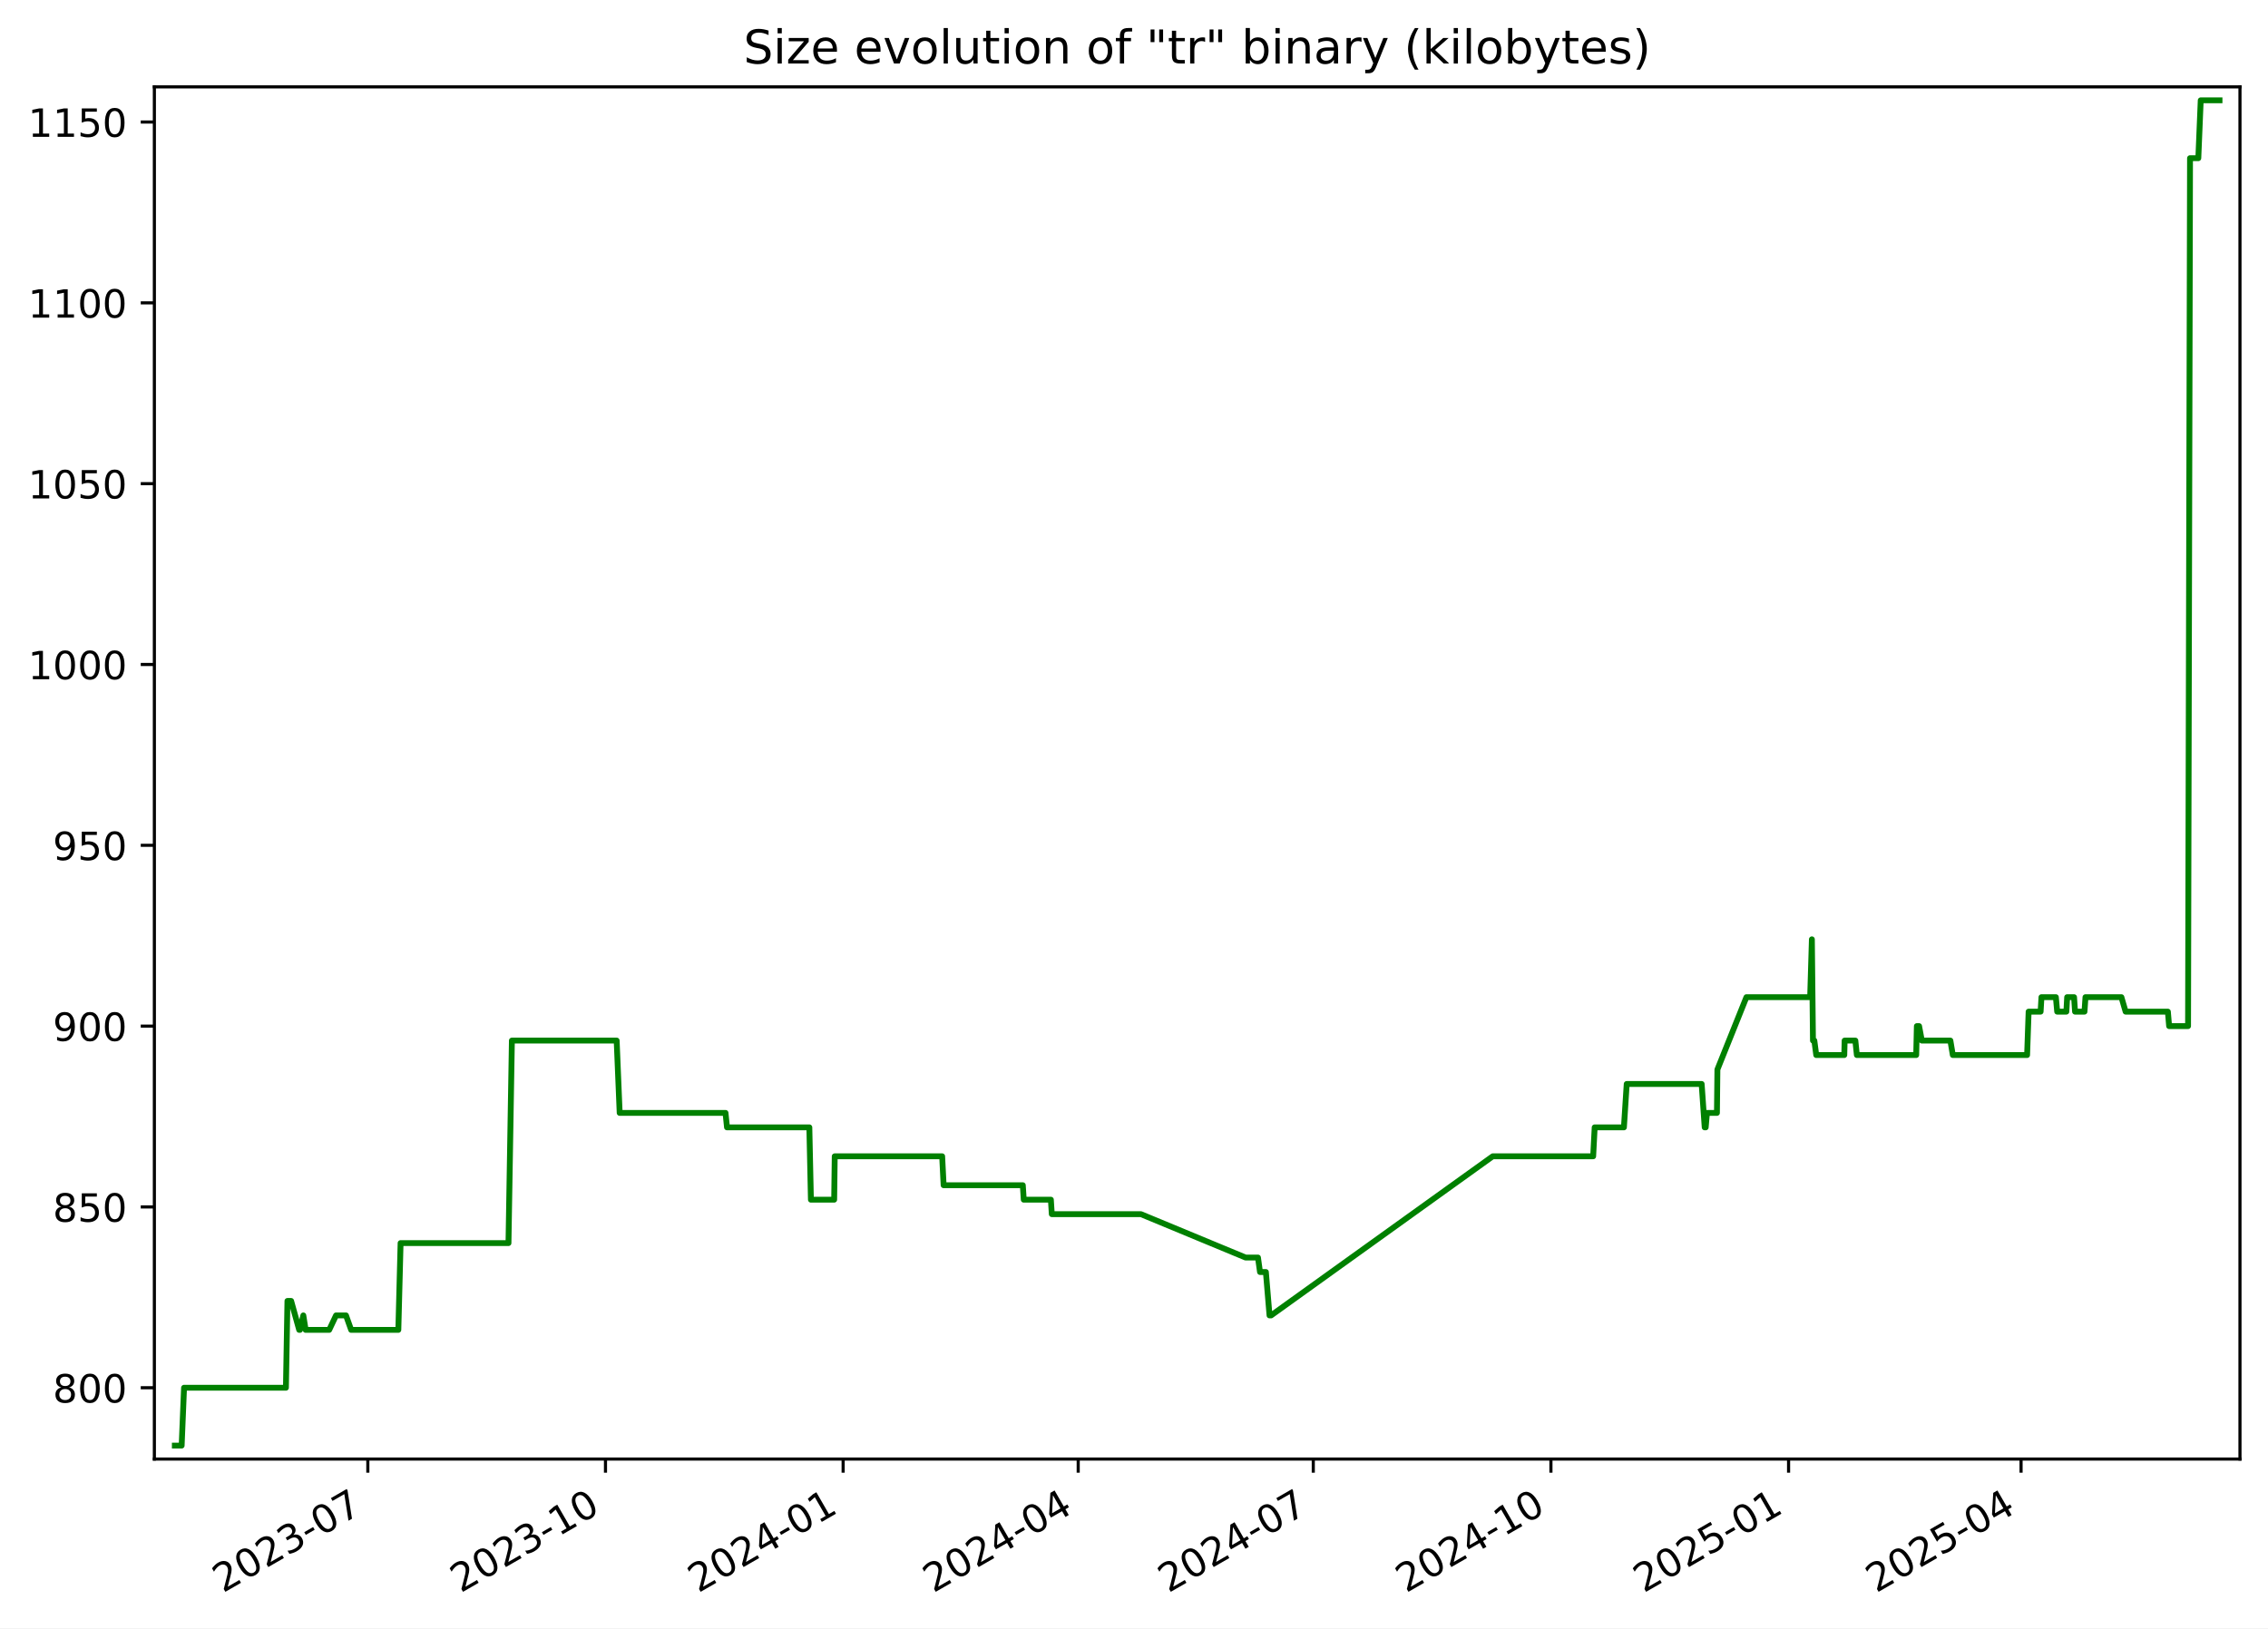
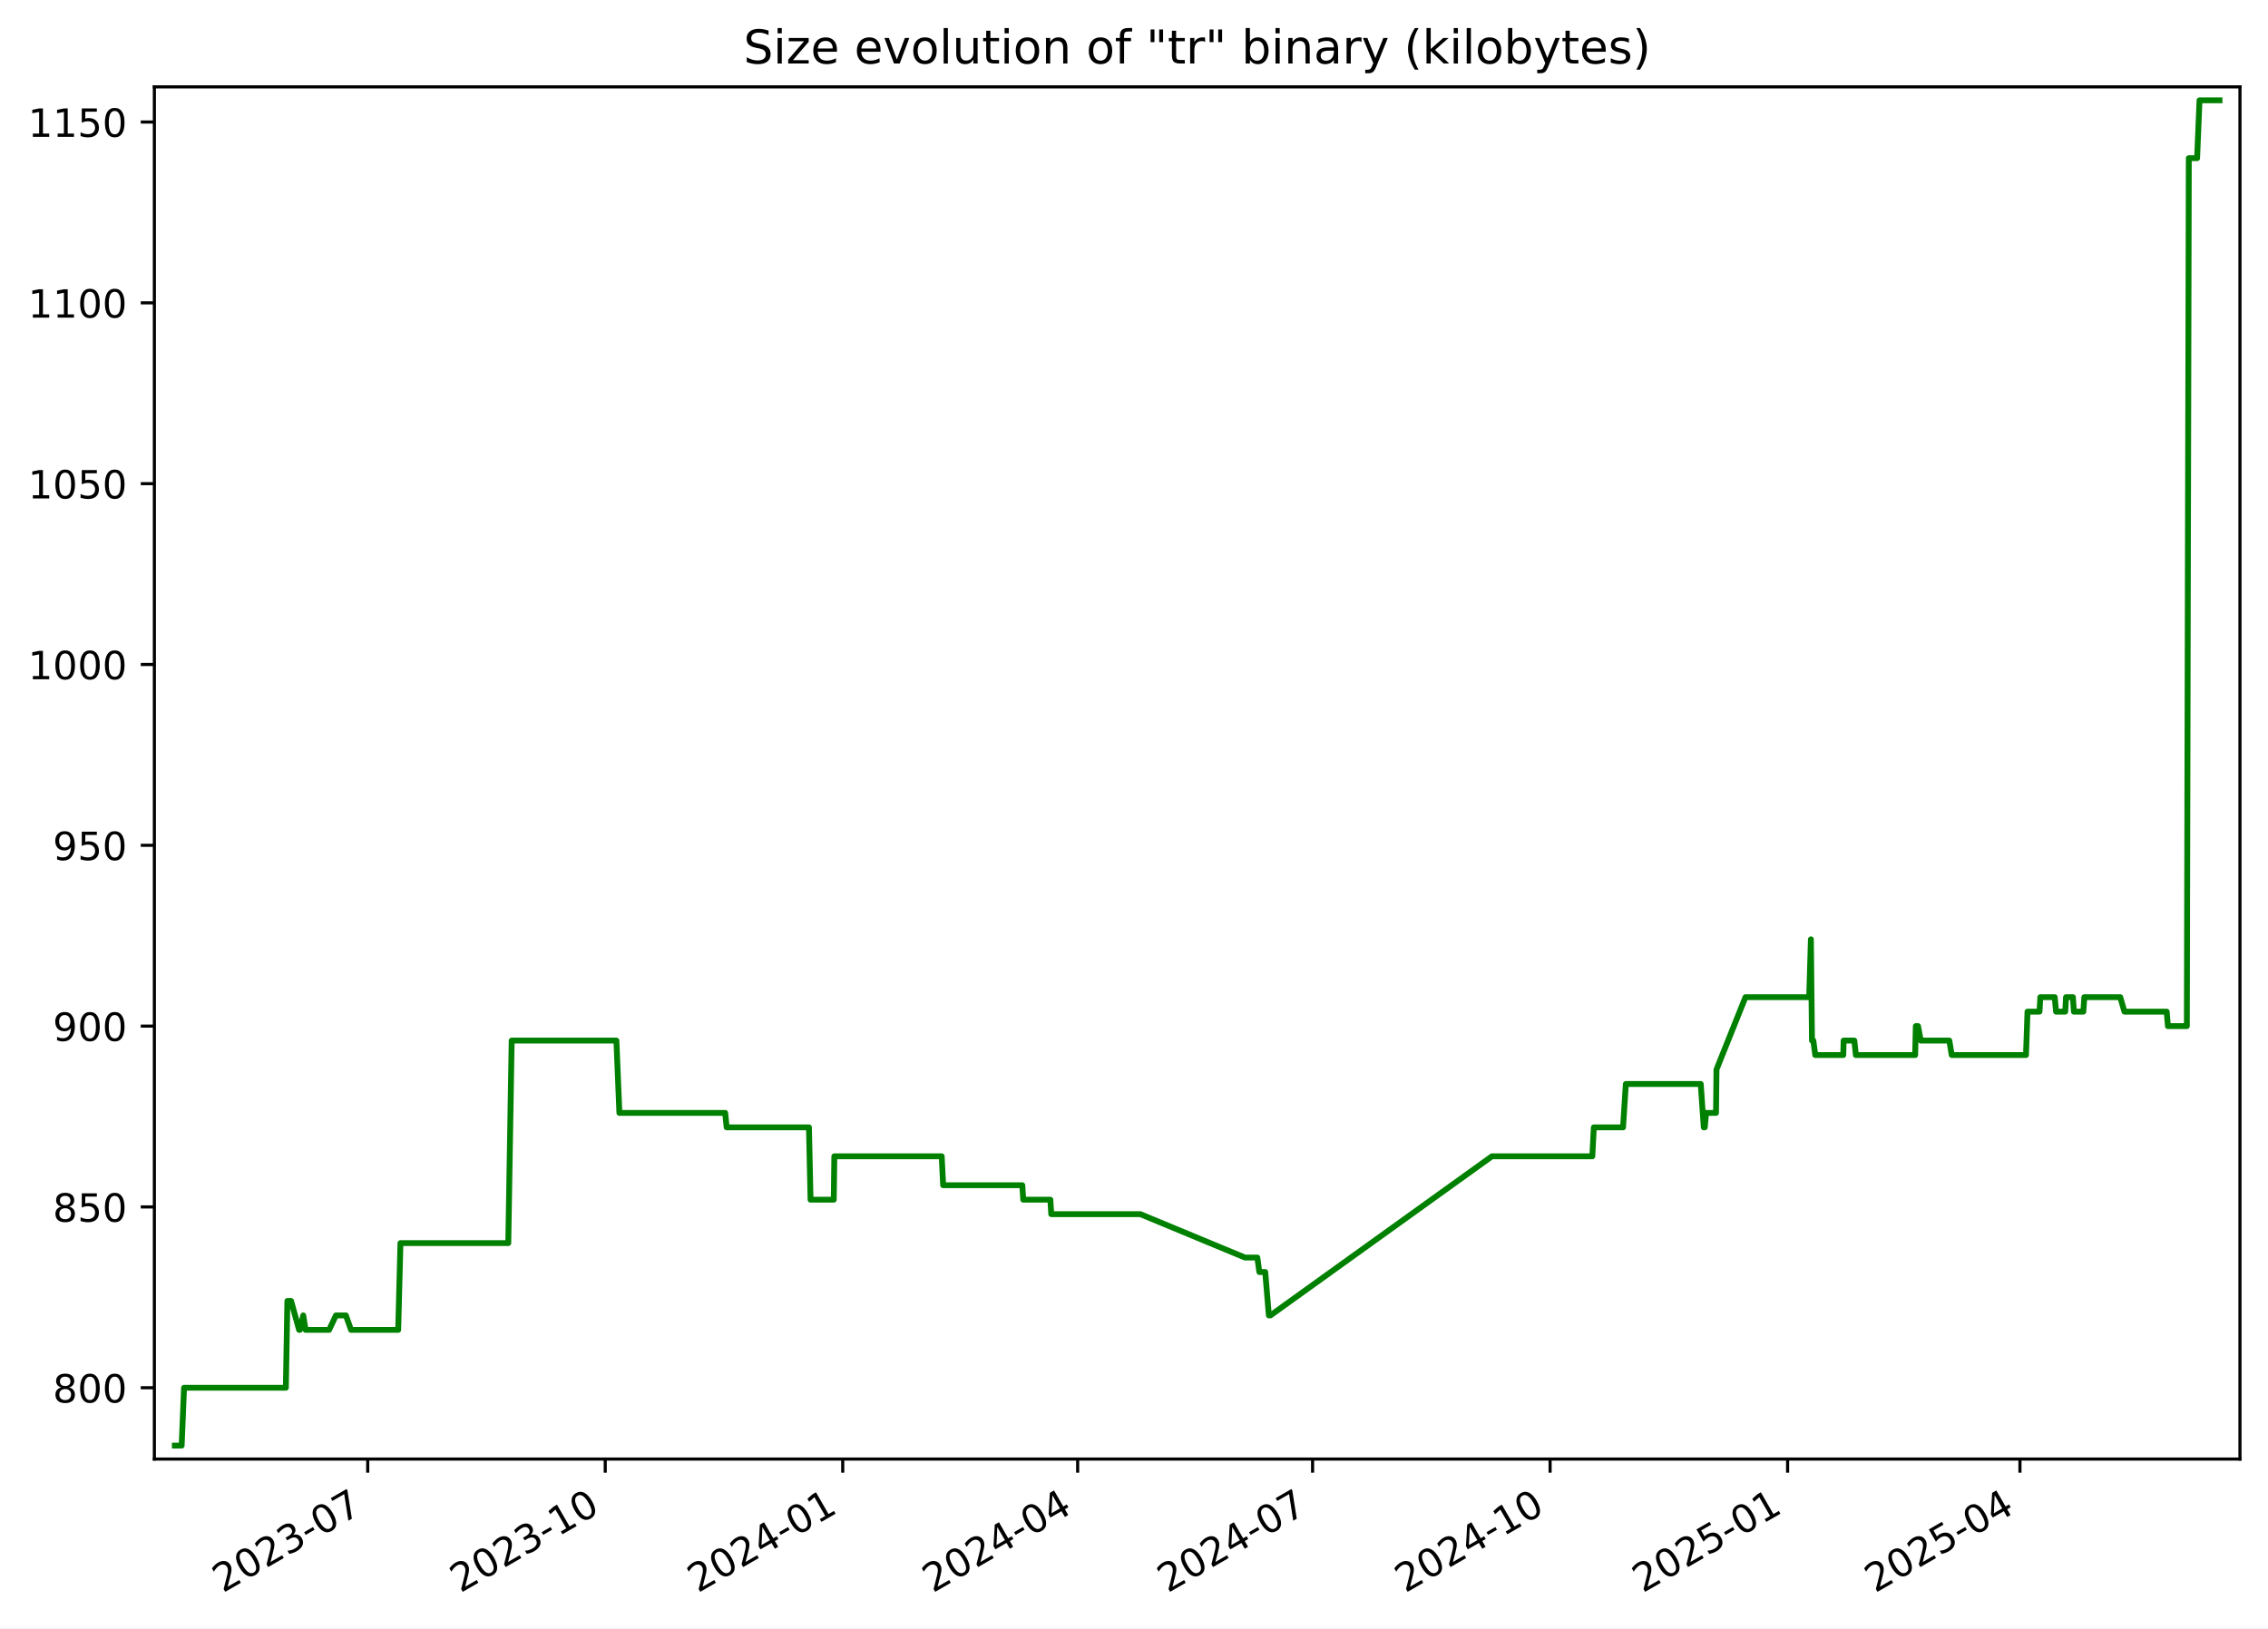
<svg xmlns="http://www.w3.org/2000/svg" xmlns:xlink="http://www.w3.org/1999/xlink" width="582.53pt" height="418.303pt" viewBox="0 0 582.53 418.303" version="1.1">
  <defs>
    <style type="text/css">*{stroke-linejoin: round; stroke-linecap: butt}</style>
  </defs>
  <g id="figure_1">
    <g id="patch_1">
      <path d="M -0 418.303  L 582.53 418.303  L 582.53 0  L -0 0  z " style="fill: #ffffff" />
    </g>
    <g id="axes_1">
      <g id="patch_2">
        <path d="M 39.65 374.83  L 575.33 374.83  L 575.33 22.318  L 39.65 22.318  z " style="fill: #ffffff" />
      </g>
      <g id="matplotlib.axis_1">
        <g id="xtick_1">
          <g id="line2d_1">
            <defs>
-               <path id="m9d3ccc1330" d="M 0 0  L 0 3.5  " style="stroke: #000000; stroke-width: 0.8" />
+               <path id="m13858e1d80" d="M 0 0  L 0 3.5  " style="stroke: #000000; stroke-width: 0.8" />
            </defs>
            <g>
-               <use xlink:href="#m9d3ccc1330" x="94.477" y="374.83" style="stroke: #000000; stroke-width: 0.8" />
+               <use xlink:href="#m13858e1d80" x="94.448" y="374.83" style="stroke: #000000; stroke-width: 0.8" />
            </g>
          </g>
          <g id="text_1">
-             <g transform="translate(57.25248 409.302) rotate(-30) scale(0.1 -0.1)">
+             <g transform="translate(57.22272 409.302) rotate(-30) scale(0.1 -0.1)">
              <defs>
                <path id="DejaVuSans-32" d="M 1228 531  L 3431 531  L 3431 0  L 469 0  L 469 531  Q 828 903 1448 1529  Q 2069 2156 2228 2338  Q 2531 2678 2651 2914  Q 2772 3150 2772 3378  Q 2772 3750 2511 3984  Q 2250 4219 1831 4219  Q 1534 4219 1204 4116  Q 875 4013 500 3803  L 500 4441  Q 881 4594 1212 4672  Q 1544 4750 1819 4750  Q 2544 4750 2975 4387  Q 3406 4025 3406 3419  Q 3406 3131 3298 2873  Q 3191 2616 2906 2266  Q 2828 2175 2409 1742  Q 1991 1309 1228 531  z " transform="scale(0.015625)" />
                <path id="DejaVuSans-30" d="M 2034 4250  Q 1547 4250 1301 3770  Q 1056 3291 1056 2328  Q 1056 1369 1301 889  Q 1547 409 2034 409  Q 2525 409 2770 889  Q 3016 1369 3016 2328  Q 3016 3291 2770 3770  Q 2525 4250 2034 4250  z M 2034 4750  Q 2819 4750 3233 4129  Q 3647 3509 3647 2328  Q 3647 1150 3233 529  Q 2819 -91 2034 -91  Q 1250 -91 836 529  Q 422 1150 422 2328  Q 422 3509 836 4129  Q 1250 4750 2034 4750  z " transform="scale(0.015625)" />
                <path id="DejaVuSans-33" d="M 2597 2516  Q 3050 2419 3304 2112  Q 3559 1806 3559 1356  Q 3559 666 3084 287  Q 2609 -91 1734 -91  Q 1441 -91 1130 -33  Q 819 25 488 141  L 488 750  Q 750 597 1062 519  Q 1375 441 1716 441  Q 2309 441 2620 675  Q 2931 909 2931 1356  Q 2931 1769 2642 2001  Q 2353 2234 1838 2234  L 1294 2234  L 1294 2753  L 1863 2753  Q 2328 2753 2575 2939  Q 2822 3125 2822 3475  Q 2822 3834 2567 4026  Q 2313 4219 1838 4219  Q 1578 4219 1281 4162  Q 984 4106 628 3988  L 628 4550  Q 988 4650 1302 4700  Q 1616 4750 1894 4750  Q 2613 4750 3031 4423  Q 3450 4097 3450 3541  Q 3450 3153 3228 2886  Q 3006 2619 2597 2516  z " transform="scale(0.015625)" />
                <path id="DejaVuSans-2d" d="M 313 2009  L 1997 2009  L 1997 1497  L 313 1497  L 313 2009  z " transform="scale(0.015625)" />
                <path id="DejaVuSans-37" d="M 525 4666  L 3525 4666  L 3525 4397  L 1831 0  L 1172 0  L 2766 4134  L 525 4134  L 525 4666  z " transform="scale(0.015625)" />
              </defs>
              <use xlink:href="#DejaVuSans-32" />
              <use xlink:href="#DejaVuSans-30" x="63.623" />
              <use xlink:href="#DejaVuSans-32" x="127.246" />
              <use xlink:href="#DejaVuSans-33" x="190.869" />
              <use xlink:href="#DejaVuSans-2d" x="254.492" />
              <use xlink:href="#DejaVuSans-30" x="290.576" />
              <use xlink:href="#DejaVuSans-37" x="354.199" />
            </g>
          </g>
        </g>
        <g id="xtick_2">
          <g id="line2d_2">
            <g>
-               <use xlink:href="#m9d3ccc1330" x="155.517" y="374.83" style="stroke: #000000; stroke-width: 0.8" />
+               <use xlink:href="#m13858e1d80" x="155.451" y="374.83" style="stroke: #000000; stroke-width: 0.8" />
            </g>
          </g>
          <g id="text_2">
-             <g transform="translate(118.2925 409.302) rotate(-30) scale(0.1 -0.1)">
+             <g transform="translate(118.2261 409.302) rotate(-30) scale(0.1 -0.1)">
              <defs>
                <path id="DejaVuSans-31" d="M 794 531  L 1825 531  L 1825 4091  L 703 3866  L 703 4441  L 1819 4666  L 2450 4666  L 2450 531  L 3481 531  L 3481 0  L 794 0  L 794 531  z " transform="scale(0.015625)" />
              </defs>
              <use xlink:href="#DejaVuSans-32" />
              <use xlink:href="#DejaVuSans-30" x="63.623" />
              <use xlink:href="#DejaVuSans-32" x="127.246" />
              <use xlink:href="#DejaVuSans-33" x="190.869" />
              <use xlink:href="#DejaVuSans-2d" x="254.492" />
              <use xlink:href="#DejaVuSans-31" x="290.576" />
              <use xlink:href="#DejaVuSans-30" x="354.199" />
            </g>
          </g>
        </g>
        <g id="xtick_3">
          <g id="line2d_3">
            <g>
-               <use xlink:href="#m9d3ccc1330" x="216.557" y="374.83" style="stroke: #000000; stroke-width: 0.8" />
+               <use xlink:href="#m13858e1d80" x="216.454" y="374.83" style="stroke: #000000; stroke-width: 0.8" />
            </g>
          </g>
          <g id="text_3">
-             <g transform="translate(179.3326 409.302) rotate(-30) scale(0.1 -0.1)">
+             <g transform="translate(179.2296 409.302) rotate(-30) scale(0.1 -0.1)">
              <defs>
                <path id="DejaVuSans-34" d="M 2419 4116  L 825 1625  L 2419 1625  L 2419 4116  z M 2253 4666  L 3047 4666  L 3047 1625  L 3713 1625  L 3713 1100  L 3047 1100  L 3047 0  L 2419 0  L 2419 1100  L 313 1100  L 313 1709  L 2253 4666  z " transform="scale(0.015625)" />
              </defs>
              <use xlink:href="#DejaVuSans-32" />
              <use xlink:href="#DejaVuSans-30" x="63.623" />
              <use xlink:href="#DejaVuSans-32" x="127.246" />
              <use xlink:href="#DejaVuSans-34" x="190.869" />
              <use xlink:href="#DejaVuSans-2d" x="254.492" />
              <use xlink:href="#DejaVuSans-30" x="290.576" />
              <use xlink:href="#DejaVuSans-31" x="354.199" />
            </g>
          </g>
        </g>
        <g id="xtick_4">
          <g id="line2d_4">
            <g>
-               <use xlink:href="#m9d3ccc1330" x="276.934" y="374.83" style="stroke: #000000; stroke-width: 0.8" />
+               <use xlink:href="#m13858e1d80" x="276.795" y="374.83" style="stroke: #000000; stroke-width: 0.8" />
            </g>
          </g>
          <g id="text_4">
-             <g transform="translate(239.7092 409.302) rotate(-30) scale(0.1 -0.1)">
+             <g transform="translate(239.5699 409.302) rotate(-30) scale(0.1 -0.1)">
              <use xlink:href="#DejaVuSans-32" />
              <use xlink:href="#DejaVuSans-30" x="63.623" />
              <use xlink:href="#DejaVuSans-32" x="127.246" />
              <use xlink:href="#DejaVuSans-34" x="190.869" />
              <use xlink:href="#DejaVuSans-2d" x="254.492" />
              <use xlink:href="#DejaVuSans-30" x="290.576" />
              <use xlink:href="#DejaVuSans-34" x="354.199" />
            </g>
          </g>
        </g>
        <g id="xtick_5">
          <g id="line2d_5">
            <g>
-               <use xlink:href="#m9d3ccc1330" x="337.311" y="374.83" style="stroke: #000000; stroke-width: 0.8" />
+               <use xlink:href="#m13858e1d80" x="337.135" y="374.83" style="stroke: #000000; stroke-width: 0.8" />
            </g>
          </g>
          <g id="text_5">
-             <g transform="translate(300.0858 409.302) rotate(-30) scale(0.1 -0.1)">
+             <g transform="translate(299.9102 409.302) rotate(-30) scale(0.1 -0.1)">
              <use xlink:href="#DejaVuSans-32" />
              <use xlink:href="#DejaVuSans-30" x="63.623" />
              <use xlink:href="#DejaVuSans-32" x="127.246" />
              <use xlink:href="#DejaVuSans-34" x="190.869" />
              <use xlink:href="#DejaVuSans-2d" x="254.492" />
              <use xlink:href="#DejaVuSans-30" x="290.576" />
              <use xlink:href="#DejaVuSans-37" x="354.199" />
            </g>
          </g>
        </g>
        <g id="xtick_6">
          <g id="line2d_6">
            <g>
-               <use xlink:href="#m9d3ccc1330" x="398.351" y="374.83" style="stroke: #000000; stroke-width: 0.8" />
+               <use xlink:href="#m13858e1d80" x="398.138" y="374.83" style="stroke: #000000; stroke-width: 0.8" />
            </g>
          </g>
          <g id="text_6">
-             <g transform="translate(361.1258 409.302) rotate(-30) scale(0.1 -0.1)">
+             <g transform="translate(360.9137 409.302) rotate(-30) scale(0.1 -0.1)">
              <use xlink:href="#DejaVuSans-32" />
              <use xlink:href="#DejaVuSans-30" x="63.623" />
              <use xlink:href="#DejaVuSans-32" x="127.246" />
              <use xlink:href="#DejaVuSans-34" x="190.869" />
              <use xlink:href="#DejaVuSans-2d" x="254.492" />
              <use xlink:href="#DejaVuSans-31" x="290.576" />
              <use xlink:href="#DejaVuSans-30" x="354.199" />
            </g>
          </g>
        </g>
        <g id="xtick_7">
          <g id="line2d_7">
            <g>
-               <use xlink:href="#m9d3ccc1330" x="459.391" y="374.83" style="stroke: #000000; stroke-width: 0.8" />
+               <use xlink:href="#m13858e1d80" x="459.142" y="374.83" style="stroke: #000000; stroke-width: 0.8" />
            </g>
          </g>
          <g id="text_7">
-             <g transform="translate(422.1659 409.302) rotate(-30) scale(0.1 -0.1)">
+             <g transform="translate(421.9171 409.302) rotate(-30) scale(0.1 -0.1)">
              <defs>
                <path id="DejaVuSans-35" d="M 691 4666  L 3169 4666  L 3169 4134  L 1269 4134  L 1269 2991  Q 1406 3038 1543 3061  Q 1681 3084 1819 3084  Q 2600 3084 3056 2656  Q 3513 2228 3513 1497  Q 3513 744 3044 326  Q 2575 -91 1722 -91  Q 1428 -91 1123 -41  Q 819 9 494 109  L 494 744  Q 775 591 1075 516  Q 1375 441 1709 441  Q 2250 441 2565 725  Q 2881 1009 2881 1497  Q 2881 1984 2565 2268  Q 2250 2553 1709 2553  Q 1456 2553 1204 2497  Q 953 2441 691 2322  L 691 4666  z " transform="scale(0.015625)" />
              </defs>
              <use xlink:href="#DejaVuSans-32" />
              <use xlink:href="#DejaVuSans-30" x="63.623" />
              <use xlink:href="#DejaVuSans-32" x="127.246" />
              <use xlink:href="#DejaVuSans-35" x="190.869" />
              <use xlink:href="#DejaVuSans-2d" x="254.492" />
              <use xlink:href="#DejaVuSans-30" x="290.576" />
              <use xlink:href="#DejaVuSans-31" x="354.199" />
            </g>
          </g>
        </g>
        <g id="xtick_8">
          <g id="line2d_8">
            <g>
-               <use xlink:href="#m9d3ccc1330" x="519.104" y="374.83" style="stroke: #000000; stroke-width: 0.8" />
+               <use xlink:href="#m13858e1d80" x="518.819" y="374.83" style="stroke: #000000; stroke-width: 0.8" />
            </g>
          </g>
          <g id="text_8">
-             <g transform="translate(481.879 409.302) rotate(-30) scale(0.1 -0.1)">
+             <g transform="translate(481.5943 409.302) rotate(-30) scale(0.1 -0.1)">
              <use xlink:href="#DejaVuSans-32" />
              <use xlink:href="#DejaVuSans-30" x="63.623" />
              <use xlink:href="#DejaVuSans-32" x="127.246" />
              <use xlink:href="#DejaVuSans-35" x="190.869" />
              <use xlink:href="#DejaVuSans-2d" x="254.492" />
              <use xlink:href="#DejaVuSans-30" x="290.576" />
              <use xlink:href="#DejaVuSans-34" x="354.199" />
            </g>
          </g>
        </g>
      </g>
      <g id="matplotlib.axis_2">
        <g id="ytick_1">
          <g id="line2d_9">
            <defs>
-               <path id="m45e6b9135d" d="M 0 0  L -3.5 0  " style="stroke: #000000; stroke-width: 0.8" />
+               <path id="m256cd25fb5" d="M 0 0  L -3.5 0  " style="stroke: #000000; stroke-width: 0.8" />
            </defs>
            <g>
-               <use xlink:href="#m45e6b9135d" x="39.65" y="356.51" style="stroke: #000000; stroke-width: 0.8" />
+               <use xlink:href="#m256cd25fb5" x="39.65" y="356.51" style="stroke: #000000; stroke-width: 0.8" />
            </g>
          </g>
          <g id="text_9">
            <g transform="translate(13.5625 360.3088) scale(0.1 -0.1)">
              <defs>
                <path id="DejaVuSans-38" d="M 2034 2216  Q 1584 2216 1326 1975  Q 1069 1734 1069 1313  Q 1069 891 1326 650  Q 1584 409 2034 409  Q 2484 409 2743 651  Q 3003 894 3003 1313  Q 3003 1734 2745 1975  Q 2488 2216 2034 2216  z M 1403 2484  Q 997 2584 770 2862  Q 544 3141 544 3541  Q 544 4100 942 4425  Q 1341 4750 2034 4750  Q 2731 4750 3128 4425  Q 3525 4100 3525 3541  Q 3525 3141 3298 2862  Q 3072 2584 2669 2484  Q 3125 2378 3379 2068  Q 3634 1759 3634 1313  Q 3634 634 3220 271  Q 2806 -91 2034 -91  Q 1263 -91 848 271  Q 434 634 434 1313  Q 434 1759 690 2068  Q 947 2378 1403 2484  z M 1172 3481  Q 1172 3119 1398 2916  Q 1625 2713 2034 2713  Q 2441 2713 2670 2916  Q 2900 3119 2900 3481  Q 2900 3844 2670 4047  Q 2441 4250 2034 4250  Q 1625 4250 1398 4047  Q 1172 3844 1172 3481  z " transform="scale(0.015625)" />
              </defs>
              <use xlink:href="#DejaVuSans-38" />
              <use xlink:href="#DejaVuSans-30" x="63.623" />
              <use xlink:href="#DejaVuSans-30" x="127.246" />
            </g>
          </g>
        </g>
        <g id="ytick_2">
          <g id="line2d_10">
            <g>
-               <use xlink:href="#m45e6b9135d" x="39.65" y="310.058" style="stroke: #000000; stroke-width: 0.8" />
+               <use xlink:href="#m256cd25fb5" x="39.65" y="310.058" style="stroke: #000000; stroke-width: 0.8" />
            </g>
          </g>
          <g id="text_10">
            <g transform="translate(13.5625 313.8572) scale(0.1 -0.1)">
              <use xlink:href="#DejaVuSans-38" />
              <use xlink:href="#DejaVuSans-35" x="63.623" />
              <use xlink:href="#DejaVuSans-30" x="127.246" />
            </g>
          </g>
        </g>
        <g id="ytick_3">
          <g id="line2d_11">
            <g>
-               <use xlink:href="#m45e6b9135d" x="39.65" y="263.606" style="stroke: #000000; stroke-width: 0.8" />
+               <use xlink:href="#m256cd25fb5" x="39.65" y="263.606" style="stroke: #000000; stroke-width: 0.8" />
            </g>
          </g>
          <g id="text_11">
            <g transform="translate(13.5625 267.4056) scale(0.1 -0.1)">
              <defs>
                <path id="DejaVuSans-39" d="M 703 97  L 703 672  Q 941 559 1184 500  Q 1428 441 1663 441  Q 2288 441 2617 861  Q 2947 1281 2994 2138  Q 2813 1869 2534 1725  Q 2256 1581 1919 1581  Q 1219 1581 811 2004  Q 403 2428 403 3163  Q 403 3881 828 4315  Q 1253 4750 1959 4750  Q 2769 4750 3195 4129  Q 3622 3509 3622 2328  Q 3622 1225 3098 567  Q 2575 -91 1691 -91  Q 1453 -91 1209 -44  Q 966 3 703 97  z M 1959 2075  Q 2384 2075 2632 2365  Q 2881 2656 2881 3163  Q 2881 3666 2632 3958  Q 2384 4250 1959 4250  Q 1534 4250 1286 3958  Q 1038 3666 1038 3163  Q 1038 2656 1286 2365  Q 1534 2075 1959 2075  z " transform="scale(0.015625)" />
              </defs>
              <use xlink:href="#DejaVuSans-39" />
              <use xlink:href="#DejaVuSans-30" x="63.623" />
              <use xlink:href="#DejaVuSans-30" x="127.246" />
            </g>
          </g>
        </g>
        <g id="ytick_4">
          <g id="line2d_12">
            <g>
-               <use xlink:href="#m45e6b9135d" x="39.65" y="217.155" style="stroke: #000000; stroke-width: 0.8" />
+               <use xlink:href="#m256cd25fb5" x="39.65" y="217.155" style="stroke: #000000; stroke-width: 0.8" />
            </g>
          </g>
          <g id="text_12">
            <g transform="translate(13.5625 220.954) scale(0.1 -0.1)">
              <use xlink:href="#DejaVuSans-39" />
              <use xlink:href="#DejaVuSans-35" x="63.623" />
              <use xlink:href="#DejaVuSans-30" x="127.246" />
            </g>
          </g>
        </g>
        <g id="ytick_5">
          <g id="line2d_13">
            <g>
-               <use xlink:href="#m45e6b9135d" x="39.65" y="170.703" style="stroke: #000000; stroke-width: 0.8" />
+               <use xlink:href="#m256cd25fb5" x="39.65" y="170.703" style="stroke: #000000; stroke-width: 0.8" />
            </g>
          </g>
          <g id="text_13">
            <g transform="translate(7.2 174.5024) scale(0.1 -0.1)">
              <use xlink:href="#DejaVuSans-31" />
              <use xlink:href="#DejaVuSans-30" x="63.623" />
              <use xlink:href="#DejaVuSans-30" x="127.246" />
              <use xlink:href="#DejaVuSans-30" x="190.869" />
            </g>
          </g>
        </g>
        <g id="ytick_6">
          <g id="line2d_14">
            <g>
-               <use xlink:href="#m45e6b9135d" x="39.65" y="124.252" style="stroke: #000000; stroke-width: 0.8" />
+               <use xlink:href="#m256cd25fb5" x="39.65" y="124.252" style="stroke: #000000; stroke-width: 0.8" />
            </g>
          </g>
          <g id="text_14">
            <g transform="translate(7.2 128.0508) scale(0.1 -0.1)">
              <use xlink:href="#DejaVuSans-31" />
              <use xlink:href="#DejaVuSans-30" x="63.623" />
              <use xlink:href="#DejaVuSans-35" x="127.246" />
              <use xlink:href="#DejaVuSans-30" x="190.869" />
            </g>
          </g>
        </g>
        <g id="ytick_7">
          <g id="line2d_15">
            <g>
-               <use xlink:href="#m45e6b9135d" x="39.65" y="77.8" style="stroke: #000000; stroke-width: 0.8" />
+               <use xlink:href="#m256cd25fb5" x="39.65" y="77.8" style="stroke: #000000; stroke-width: 0.8" />
            </g>
          </g>
          <g id="text_15">
            <g transform="translate(7.2 81.59915) scale(0.1 -0.1)">
              <use xlink:href="#DejaVuSans-31" />
              <use xlink:href="#DejaVuSans-31" x="63.623" />
              <use xlink:href="#DejaVuSans-30" x="127.246" />
              <use xlink:href="#DejaVuSans-30" x="190.869" />
            </g>
          </g>
        </g>
        <g id="ytick_8">
          <g id="line2d_16">
            <g>
-               <use xlink:href="#m45e6b9135d" x="39.65" y="31.348" style="stroke: #000000; stroke-width: 0.8" />
+               <use xlink:href="#m256cd25fb5" x="39.65" y="31.348" style="stroke: #000000; stroke-width: 0.8" />
            </g>
          </g>
          <g id="text_16">
            <g transform="translate(7.2 35.14754) scale(0.1 -0.1)">
              <use xlink:href="#DejaVuSans-31" />
              <use xlink:href="#DejaVuSans-31" x="63.623" />
              <use xlink:href="#DejaVuSans-35" x="127.246" />
              <use xlink:href="#DejaVuSans-30" x="190.869" />
            </g>
          </g>
        </g>
      </g>
      <g id="line2d_17">
-         <path d="M 44.902 371.374  L 46.658 371.374  L 47.272 356.51  L 73.44 356.51  L 73.829 334.213  L 74.777 334.213  L 76.845 341.645  L 77.048 341.645  L 77.91 337.929  L 78.5 341.645  L 84.554 341.645  L 86.311 337.929  L 88.868 337.929  L 90.193 341.645  L 102.313 341.645  L 102.89 319.348  L 130.603 319.348  L 131.476 267.323  L 158.39 267.323  L 159.16 285.903  L 186.348 285.903  L 186.728 289.619  L 207.878 289.619  L 208.282 308.2  L 214.255 308.2  L 214.398 297.052  L 241.992 297.052  L 242.365 304.484  L 262.706 304.484  L 262.949 308.2  L 269.914 308.2  L 270.15 311.916  L 293.044 311.916  L 319.935 323.064  L 323.11 323.064  L 323.63 326.781  L 325.139 326.781  L 326.074 337.929  L 326.478 337.929  L 383.412 297.052  L 409.203 297.052  L 409.589 289.619  L 417.1 289.619  L 417.817 278.471  L 437.066 278.471  L 437.845 289.619  L 438.103 289.619  L 438.431 285.903  L 440.992 285.903  L 441.111 274.755  L 448.564 256.174  L 464.934 256.174  L 465.377 241.31  L 465.655 267.323  L 466.008 267.323  L 466.497 271.039  L 473.698 271.039  L 473.789 267.323  L 476.541 267.323  L 476.928 271.039  L 492.172 271.039  L 492.34 263.606  L 492.915 263.606  L 493.612 267.323  L 500.949 267.323  L 501.574 271.039  L 520.656 271.039  L 521.046 259.89  L 524.128 259.89  L 524.343 256.174  L 528.045 256.174  L 528.382 259.89  L 530.742 259.89  L 530.945 256.174  L 532.717 256.174  L 532.968 259.89  L 535.397 259.89  L 535.647 256.174  L 544.879 256.174  L 545.959 259.89  L 556.815 259.89  L 557.134 263.606  L 561.998 263.606  L 562.502 40.639  L 564.634 40.639  L 565.251 25.774  L 570.078 25.774  L 570.078 25.774  " clip-path="url(#pfa5d7ae11d)" style="fill: none; stroke: #008000; stroke-width: 1.5; stroke-linecap: square" />
+         <path d="M 44.902 371.374  L 46.657 371.374  L 47.271 356.51  L 73.423 356.51  L 73.811 334.213  L 74.759 334.213  L 76.826 341.645  L 77.029 341.645  L 77.89 337.929  L 78.48 341.645  L 84.53 341.645  L 86.286 337.929  L 88.842 337.929  L 90.166 341.645  L 102.278 341.645  L 102.856 319.348  L 130.551 319.348  L 131.424 267.323  L 158.322 267.323  L 159.091 285.903  L 186.263 285.903  L 186.643 289.619  L 207.78 289.619  L 208.184 308.2  L 214.153 308.2  L 214.296 297.052  L 241.874 297.052  L 242.246 304.484  L 262.575 304.484  L 262.818 308.2  L 269.779 308.2  L 270.015 311.916  L 292.895 311.916  L 319.77 323.064  L 322.943 323.064  L 323.463 326.781  L 324.971 326.781  L 325.905 337.929  L 326.309 337.929  L 383.209 297.052  L 408.984 297.052  L 409.37 289.619  L 416.876 289.619  L 417.593 278.471  L 436.831 278.471  L 437.609 289.619  L 437.867 289.619  L 438.195 285.903  L 440.755 285.903  L 440.874 274.755  L 448.321 256.174  L 464.682 256.174  L 465.124 241.31  L 465.403 267.323  L 465.755 267.323  L 466.244 271.039  L 473.44 271.039  L 473.532 267.323  L 476.282 267.323  L 476.669 271.039  L 491.904 271.039  L 492.071 263.606  L 492.646 263.606  L 493.343 267.323  L 500.676 267.323  L 501.3 271.039  L 520.37 271.039  L 520.761 259.89  L 523.841 259.89  L 524.055 256.174  L 527.755 256.174  L 528.092 259.89  L 530.45 259.89  L 530.653 256.174  L 532.424 256.174  L 532.675 259.89  L 535.103 259.89  L 535.352 256.174  L 544.579 256.174  L 545.658 259.89  L 556.508 259.89  L 556.826 263.606  L 561.688 263.606  L 562.191 40.639  L 564.322 40.639  L 564.939 25.774  L 570.078 25.774  L 570.078 25.774  " clip-path="url(#p271c31a255)" style="fill: none; stroke: #008000; stroke-width: 1.5; stroke-linecap: square" />
      </g>
      <g id="patch_3">
        <path d="M 39.65 374.83  L 39.65 22.318  " style="fill: none; stroke: #000000; stroke-width: 0.8; stroke-linejoin: miter; stroke-linecap: square" />
      </g>
      <g id="patch_4">
        <path d="M 575.33 374.83  L 575.33 22.318  " style="fill: none; stroke: #000000; stroke-width: 0.8; stroke-linejoin: miter; stroke-linecap: square" />
      </g>
      <g id="patch_5">
        <path d="M 39.65 374.83  L 575.33 374.83  " style="fill: none; stroke: #000000; stroke-width: 0.8; stroke-linejoin: miter; stroke-linecap: square" />
      </g>
      <g id="patch_6">
        <path d="M 39.65 22.318  L 575.33 22.318  " style="fill: none; stroke: #000000; stroke-width: 0.8; stroke-linejoin: miter; stroke-linecap: square" />
      </g>
      <g id="text_17">
        <g transform="translate(190.9756 16.31812) scale(0.12 -0.12)">
          <defs>
            <path id="DejaVuSans-53" d="M 3425 4513  L 3425 3897  Q 3066 4069 2747 4153  Q 2428 4238 2131 4238  Q 1616 4238 1336 4038  Q 1056 3838 1056 3469  Q 1056 3159 1242 3001  Q 1428 2844 1947 2747  L 2328 2669  Q 3034 2534 3370 2195  Q 3706 1856 3706 1288  Q 3706 609 3251 259  Q 2797 -91 1919 -91  Q 1588 -91 1214 -16  Q 841 59 441 206  L 441 856  Q 825 641 1194 531  Q 1563 422 1919 422  Q 2459 422 2753 634  Q 3047 847 3047 1241  Q 3047 1584 2836 1778  Q 2625 1972 2144 2069  L 1759 2144  Q 1053 2284 737 2584  Q 422 2884 422 3419  Q 422 4038 858 4394  Q 1294 4750 2059 4750  Q 2388 4750 2728 4690  Q 3069 4631 3425 4513  z " transform="scale(0.015625)" />
            <path id="DejaVuSans-69" d="M 603 3500  L 1178 3500  L 1178 0  L 603 0  L 603 3500  z M 603 4863  L 1178 4863  L 1178 4134  L 603 4134  L 603 4863  z " transform="scale(0.015625)" />
            <path id="DejaVuSans-7a" d="M 353 3500  L 3084 3500  L 3084 2975  L 922 459  L 3084 459  L 3084 0  L 275 0  L 275 525  L 2438 3041  L 353 3041  L 353 3500  z " transform="scale(0.015625)" />
            <path id="DejaVuSans-65" d="M 3597 1894  L 3597 1613  L 953 1613  Q 991 1019 1311 708  Q 1631 397 2203 397  Q 2534 397 2845 478  Q 3156 559 3463 722  L 3463 178  Q 3153 47 2828 -22  Q 2503 -91 2169 -91  Q 1331 -91 842 396  Q 353 884 353 1716  Q 353 2575 817 3079  Q 1281 3584 2069 3584  Q 2775 3584 3186 3129  Q 3597 2675 3597 1894  z M 3022 2063  Q 3016 2534 2758 2815  Q 2500 3097 2075 3097  Q 1594 3097 1305 2825  Q 1016 2553 972 2059  L 3022 2063  z " transform="scale(0.015625)" />
            <path id="DejaVuSans-20" transform="scale(0.015625)" />
            <path id="DejaVuSans-76" d="M 191 3500  L 800 3500  L 1894 563  L 2988 3500  L 3597 3500  L 2284 0  L 1503 0  L 191 3500  z " transform="scale(0.015625)" />
            <path id="DejaVuSans-6f" d="M 1959 3097  Q 1497 3097 1228 2736  Q 959 2375 959 1747  Q 959 1119 1226 758  Q 1494 397 1959 397  Q 2419 397 2687 759  Q 2956 1122 2956 1747  Q 2956 2369 2687 2733  Q 2419 3097 1959 3097  z M 1959 3584  Q 2709 3584 3137 3096  Q 3566 2609 3566 1747  Q 3566 888 3137 398  Q 2709 -91 1959 -91  Q 1206 -91 779 398  Q 353 888 353 1747  Q 353 2609 779 3096  Q 1206 3584 1959 3584  z " transform="scale(0.015625)" />
            <path id="DejaVuSans-6c" d="M 603 4863  L 1178 4863  L 1178 0  L 603 0  L 603 4863  z " transform="scale(0.015625)" />
            <path id="DejaVuSans-75" d="M 544 1381  L 544 3500  L 1119 3500  L 1119 1403  Q 1119 906 1312 657  Q 1506 409 1894 409  Q 2359 409 2629 706  Q 2900 1003 2900 1516  L 2900 3500  L 3475 3500  L 3475 0  L 2900 0  L 2900 538  Q 2691 219 2414 64  Q 2138 -91 1772 -91  Q 1169 -91 856 284  Q 544 659 544 1381  z M 1991 3584  L 1991 3584  z " transform="scale(0.015625)" />
            <path id="DejaVuSans-74" d="M 1172 4494  L 1172 3500  L 2356 3500  L 2356 3053  L 1172 3053  L 1172 1153  Q 1172 725 1289 603  Q 1406 481 1766 481  L 2356 481  L 2356 0  L 1766 0  Q 1100 0 847 248  Q 594 497 594 1153  L 594 3053  L 172 3053  L 172 3500  L 594 3500  L 594 4494  L 1172 4494  z " transform="scale(0.015625)" />
            <path id="DejaVuSans-6e" d="M 3513 2113  L 3513 0  L 2938 0  L 2938 2094  Q 2938 2591 2744 2837  Q 2550 3084 2163 3084  Q 1697 3084 1428 2787  Q 1159 2491 1159 1978  L 1159 0  L 581 0  L 581 3500  L 1159 3500  L 1159 2956  Q 1366 3272 1645 3428  Q 1925 3584 2291 3584  Q 2894 3584 3203 3211  Q 3513 2838 3513 2113  z " transform="scale(0.015625)" />
            <path id="DejaVuSans-66" d="M 2375 4863  L 2375 4384  L 1825 4384  Q 1516 4384 1395 4259  Q 1275 4134 1275 3809  L 1275 3500  L 2222 3500  L 2222 3053  L 1275 3053  L 1275 0  L 697 0  L 697 3053  L 147 3053  L 147 3500  L 697 3500  L 697 3744  Q 697 4328 969 4595  Q 1241 4863 1831 4863  L 2375 4863  z " transform="scale(0.015625)" />
            <path id="DejaVuSans-22" d="M 1147 4666  L 1147 2931  L 616 2931  L 616 4666  L 1147 4666  z M 2328 4666  L 2328 2931  L 1797 2931  L 1797 4666  L 2328 4666  z " transform="scale(0.015625)" />
            <path id="DejaVuSans-72" d="M 2631 2963  Q 2534 3019 2420 3045  Q 2306 3072 2169 3072  Q 1681 3072 1420 2755  Q 1159 2438 1159 1844  L 1159 0  L 581 0  L 581 3500  L 1159 3500  L 1159 2956  Q 1341 3275 1631 3429  Q 1922 3584 2338 3584  Q 2397 3584 2469 3576  Q 2541 3569 2628 3553  L 2631 2963  z " transform="scale(0.015625)" />
            <path id="DejaVuSans-62" d="M 3116 1747  Q 3116 2381 2855 2742  Q 2594 3103 2138 3103  Q 1681 3103 1420 2742  Q 1159 2381 1159 1747  Q 1159 1113 1420 752  Q 1681 391 2138 391  Q 2594 391 2855 752  Q 3116 1113 3116 1747  z M 1159 2969  Q 1341 3281 1617 3432  Q 1894 3584 2278 3584  Q 2916 3584 3314 3078  Q 3713 2572 3713 1747  Q 3713 922 3314 415  Q 2916 -91 2278 -91  Q 1894 -91 1617 61  Q 1341 213 1159 525  L 1159 0  L 581 0  L 581 4863  L 1159 4863  L 1159 2969  z " transform="scale(0.015625)" />
            <path id="DejaVuSans-61" d="M 2194 1759  Q 1497 1759 1228 1600  Q 959 1441 959 1056  Q 959 750 1161 570  Q 1363 391 1709 391  Q 2188 391 2477 730  Q 2766 1069 2766 1631  L 2766 1759  L 2194 1759  z M 3341 1997  L 3341 0  L 2766 0  L 2766 531  Q 2569 213 2275 61  Q 1981 -91 1556 -91  Q 1019 -91 701 211  Q 384 513 384 1019  Q 384 1609 779 1909  Q 1175 2209 1959 2209  L 2766 2209  L 2766 2266  Q 2766 2663 2505 2880  Q 2244 3097 1772 3097  Q 1472 3097 1187 3025  Q 903 2953 641 2809  L 641 3341  Q 956 3463 1253 3523  Q 1550 3584 1831 3584  Q 2591 3584 2966 3190  Q 3341 2797 3341 1997  z " transform="scale(0.015625)" />
            <path id="DejaVuSans-79" d="M 2059 -325  Q 1816 -950 1584 -1140  Q 1353 -1331 966 -1331  L 506 -1331  L 506 -850  L 844 -850  Q 1081 -850 1212 -737  Q 1344 -625 1503 -206  L 1606 56  L 191 3500  L 800 3500  L 1894 763  L 2988 3500  L 3597 3500  L 2059 -325  z " transform="scale(0.015625)" />
            <path id="DejaVuSans-28" d="M 1984 4856  Q 1566 4138 1362 3434  Q 1159 2731 1159 2009  Q 1159 1288 1364 580  Q 1569 -128 1984 -844  L 1484 -844  Q 1016 -109 783 600  Q 550 1309 550 2009  Q 550 2706 781 3412  Q 1013 4119 1484 4856  L 1984 4856  z " transform="scale(0.015625)" />
            <path id="DejaVuSans-6b" d="M 581 4863  L 1159 4863  L 1159 1991  L 2875 3500  L 3609 3500  L 1753 1863  L 3688 0  L 2938 0  L 1159 1709  L 1159 0  L 581 0  L 581 4863  z " transform="scale(0.015625)" />
            <path id="DejaVuSans-73" d="M 2834 3397  L 2834 2853  Q 2591 2978 2328 3040  Q 2066 3103 1784 3103  Q 1356 3103 1142 2972  Q 928 2841 928 2578  Q 928 2378 1081 2264  Q 1234 2150 1697 2047  L 1894 2003  Q 2506 1872 2764 1633  Q 3022 1394 3022 966  Q 3022 478 2636 193  Q 2250 -91 1575 -91  Q 1294 -91 989 -36  Q 684 19 347 128  L 347 722  Q 666 556 975 473  Q 1284 391 1588 391  Q 1994 391 2212 530  Q 2431 669 2431 922  Q 2431 1156 2273 1281  Q 2116 1406 1581 1522  L 1381 1569  Q 847 1681 609 1914  Q 372 2147 372 2553  Q 372 3047 722 3315  Q 1072 3584 1716 3584  Q 2034 3584 2315 3537  Q 2597 3491 2834 3397  z " transform="scale(0.015625)" />
            <path id="DejaVuSans-29" d="M 513 4856  L 1013 4856  Q 1481 4119 1714 3412  Q 1947 2706 1947 2009  Q 1947 1309 1714 600  Q 1481 -109 1013 -844  L 513 -844  Q 928 -128 1133 580  Q 1338 1288 1338 2009  Q 1338 2731 1133 3434  Q 928 4138 513 4856  z " transform="scale(0.015625)" />
          </defs>
          <use xlink:href="#DejaVuSans-53" />
          <use xlink:href="#DejaVuSans-69" x="63.477" />
          <use xlink:href="#DejaVuSans-7a" x="91.26" />
          <use xlink:href="#DejaVuSans-65" x="143.75" />
          <use xlink:href="#DejaVuSans-20" x="205.273" />
          <use xlink:href="#DejaVuSans-65" x="237.061" />
          <use xlink:href="#DejaVuSans-76" x="298.584" />
          <use xlink:href="#DejaVuSans-6f" x="357.764" />
          <use xlink:href="#DejaVuSans-6c" x="418.945" />
          <use xlink:href="#DejaVuSans-75" x="446.729" />
          <use xlink:href="#DejaVuSans-74" x="510.107" />
          <use xlink:href="#DejaVuSans-69" x="549.316" />
          <use xlink:href="#DejaVuSans-6f" x="577.1" />
          <use xlink:href="#DejaVuSans-6e" x="638.281" />
          <use xlink:href="#DejaVuSans-20" x="701.66" />
          <use xlink:href="#DejaVuSans-6f" x="733.447" />
          <use xlink:href="#DejaVuSans-66" x="794.629" />
          <use xlink:href="#DejaVuSans-20" x="829.834" />
          <use xlink:href="#DejaVuSans-22" x="861.621" />
          <use xlink:href="#DejaVuSans-74" x="907.617" />
          <use xlink:href="#DejaVuSans-72" x="946.826" />
          <use xlink:href="#DejaVuSans-22" x="987.939" />
          <use xlink:href="#DejaVuSans-20" x="1033.936" />
          <use xlink:href="#DejaVuSans-62" x="1065.723" />
          <use xlink:href="#DejaVuSans-69" x="1129.199" />
          <use xlink:href="#DejaVuSans-6e" x="1156.982" />
          <use xlink:href="#DejaVuSans-61" x="1220.361" />
          <use xlink:href="#DejaVuSans-72" x="1281.641" />
          <use xlink:href="#DejaVuSans-79" x="1322.754" />
          <use xlink:href="#DejaVuSans-20" x="1381.934" />
          <use xlink:href="#DejaVuSans-28" x="1413.721" />
          <use xlink:href="#DejaVuSans-6b" x="1452.734" />
          <use xlink:href="#DejaVuSans-69" x="1510.645" />
          <use xlink:href="#DejaVuSans-6c" x="1538.428" />
          <use xlink:href="#DejaVuSans-6f" x="1566.211" />
          <use xlink:href="#DejaVuSans-62" x="1627.393" />
          <use xlink:href="#DejaVuSans-79" x="1690.869" />
          <use xlink:href="#DejaVuSans-74" x="1750.049" />
          <use xlink:href="#DejaVuSans-65" x="1789.258" />
          <use xlink:href="#DejaVuSans-73" x="1850.781" />
          <use xlink:href="#DejaVuSans-29" x="1902.881" />
        </g>
      </g>
    </g>
  </g>
  <defs>
-     <clipPath id="pfa5d7ae11d">
+     <clipPath id="p271c31a255">
      <rect x="39.65" y="22.318" width="535.68" height="352.512" />
    </clipPath>
  </defs>
</svg>
